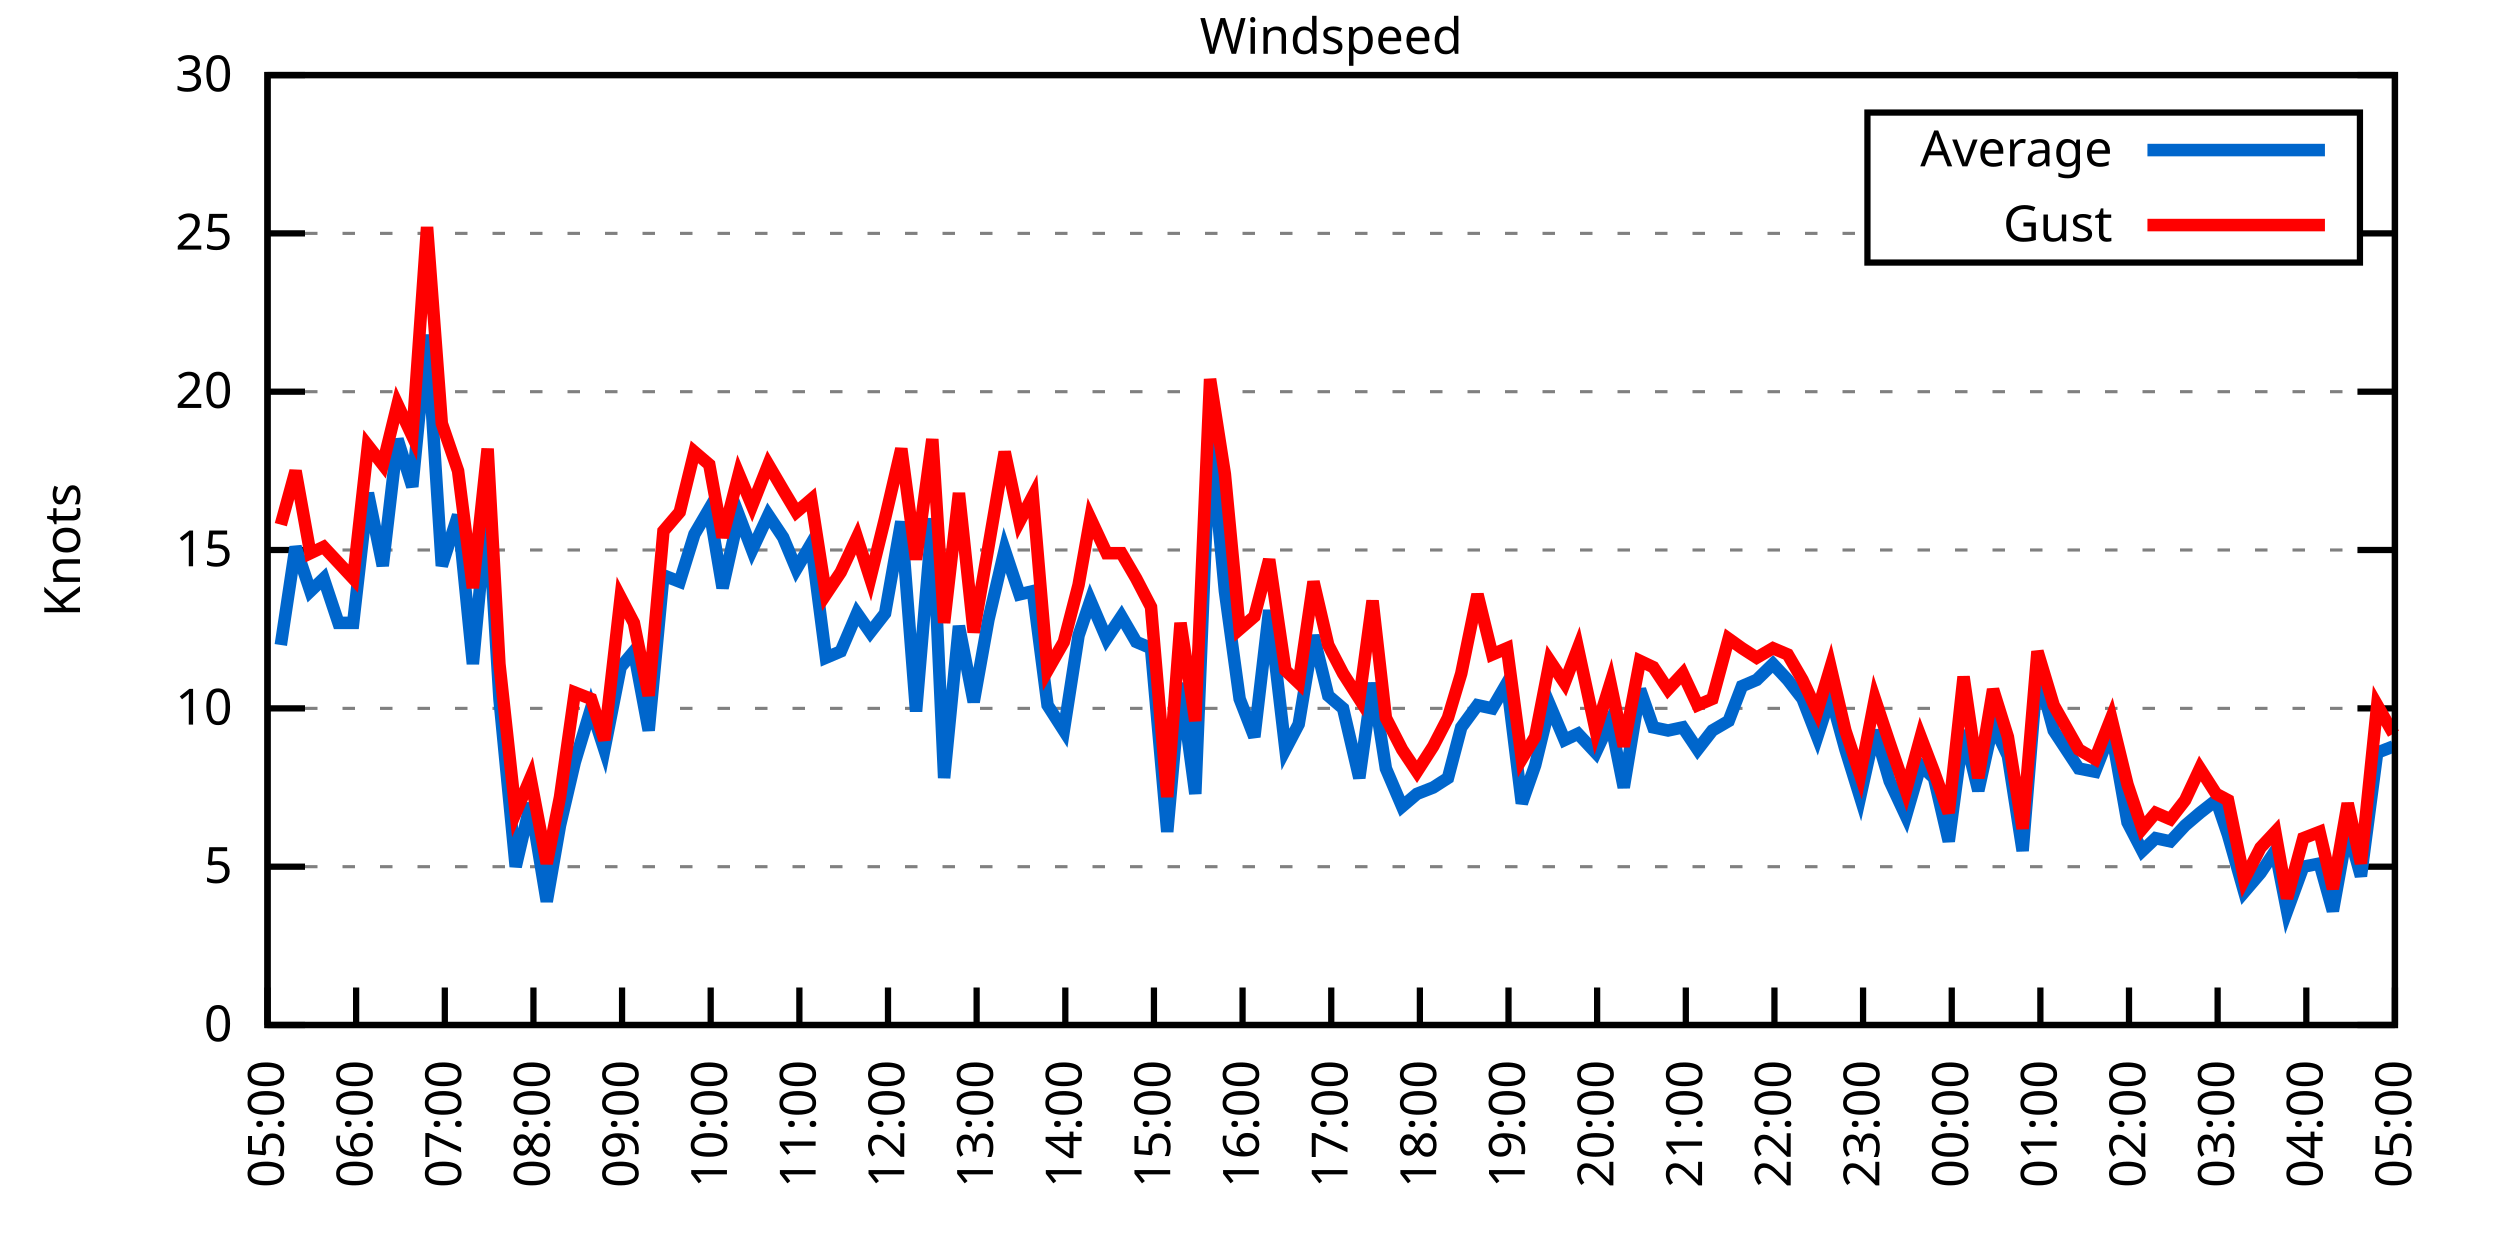
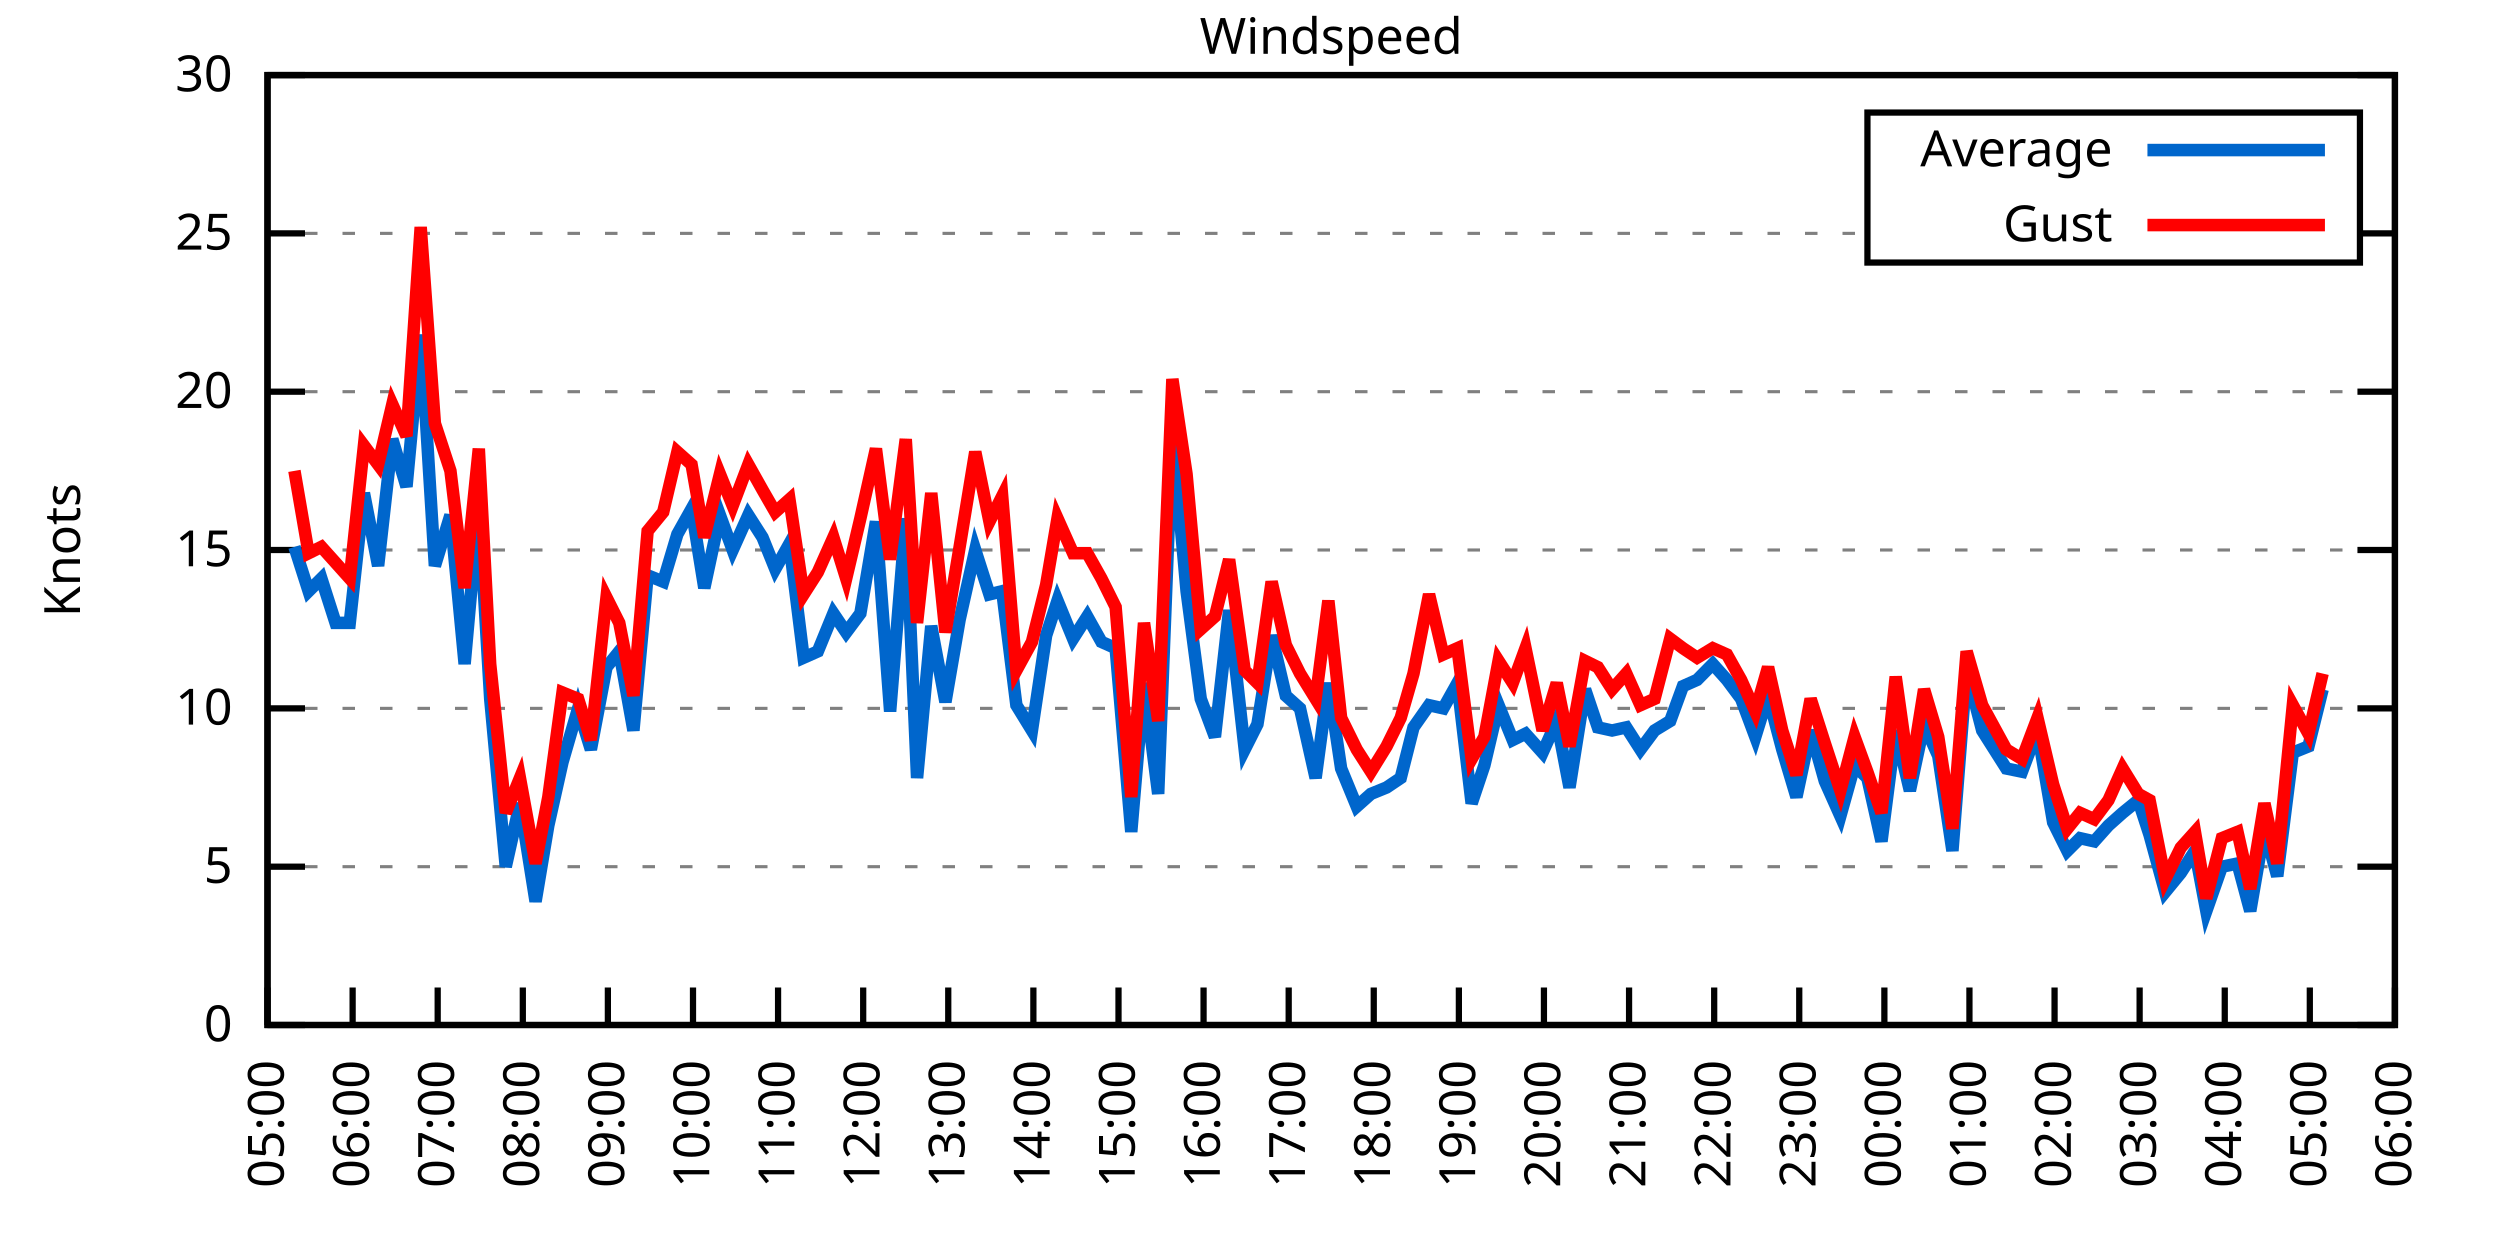
<svg xmlns="http://www.w3.org/2000/svg" xmlns:xlink="http://www.w3.org/1999/xlink" width="400" height="200" viewBox="0 0 400 200">
  <g id="gnuplot_canvas">
    <rect x="0" y="0" width="400" height="200" fill="none" />
    <defs>
      <circle id="gpDot" r="0.5" stroke-width="0.5" stroke="currentColor" />
      <path id="gpPt0" stroke-width="0.333" stroke="currentColor" d="M-1,0 h2 M0,-1 v2" />
      <path id="gpPt1" stroke-width="0.333" stroke="currentColor" d="M-1,-1 L1,1 M1,-1 L-1,1" />
      <path id="gpPt2" stroke-width="0.333" stroke="currentColor" d="M-1,0 L1,0 M0,-1 L0,1 M-1,-1 L1,1 M-1,1 L1,-1" />
      <rect id="gpPt3" stroke-width="0.333" stroke="currentColor" x="-1" y="-1" width="2" height="2" />
      <rect id="gpPt4" stroke-width="0.333" stroke="currentColor" fill="currentColor" x="-1" y="-1" width="2" height="2" />
      <circle id="gpPt5" stroke-width="0.333" stroke="currentColor" cx="0" cy="0" r="1" />
      <use xlink:href="#gpPt5" id="gpPt6" fill="currentColor" stroke="none" />
      <path id="gpPt7" stroke-width="0.333" stroke="currentColor" d="M0,-1.33 L-1.33,0.67 L1.33,0.67 z" />
      <use xlink:href="#gpPt7" id="gpPt8" fill="currentColor" stroke="none" />
      <use xlink:href="#gpPt7" id="gpPt9" stroke="currentColor" transform="rotate(180)" />
      <use xlink:href="#gpPt9" id="gpPt10" fill="currentColor" stroke="none" />
      <use xlink:href="#gpPt3" id="gpPt11" stroke="currentColor" transform="rotate(45)" />
      <use xlink:href="#gpPt11" id="gpPt12" fill="currentColor" stroke="none" />
      <path id="gpPt13" stroke-width="0.333" stroke="currentColor" d="M0,1.330 L1.265,0.411 L0.782,-1.067 L-0.782,-1.076 L-1.265,0.411 z" />
      <use xlink:href="#gpPt13" id="gpPt14" fill="currentColor" stroke="none" />
      <filter id="textbox" filterUnits="objectBoundingBox" x="0" y="0" height="1" width="1">
        <feFlood flood-color="white" flood-opacity="1" result="bgnd" />
        <feComposite in="SourceGraphic" in2="bgnd" operator="atop" />
      </filter>
      <filter id="greybox" filterUnits="objectBoundingBox" x="0" y="0" height="1" width="1">
        <feFlood flood-color="lightgrey" flood-opacity="1" result="grey" />
        <feComposite in="SourceGraphic" in2="grey" operator="atop" />
      </filter>
    </defs>
    <g fill="none" color="white" stroke="currentColor" stroke-width="1.00" stroke-linecap="butt" stroke-linejoin="miter">
</g>
    <g fill="none" color="black" stroke="currentColor" stroke-width="1.00" stroke-linecap="butt" stroke-linejoin="miter">
      <g stroke="none" shape-rendering="crispEdges">
        <polygon fill="rgb(255, 255, 255)" points="42.80,164.00 383.18,164.00 383.18,12.02 42.80,12.02 " />
      </g>
    </g>
    <g fill="none" color="black" stroke="currentColor" stroke-width="1.00" stroke-linecap="butt" stroke-linejoin="miter">
</g>
    <g fill="none" color="black" stroke="black" stroke-width="0.50" stroke-linecap="butt" stroke-linejoin="miter">
</g>
    <g fill="none" color="gray" stroke="currentColor" stroke-width="0.50" stroke-linecap="butt" stroke-linejoin="miter">
      <path stroke="gray" stroke-dasharray="2,4" class="gridline" d="M42.80,164.00 L383.19,164.00  " />
    </g>
    <g fill="none" color="gray" stroke="gray" stroke-width="1.00" stroke-linecap="butt" stroke-linejoin="miter">
</g>
    <g fill="none" color="black" stroke="currentColor" stroke-width="1.00" stroke-linecap="butt" stroke-linejoin="miter">
      <path stroke="black" d="M42.80,164.00 L48.80,164.00 M383.19,164.00 L377.19,164.00  " />
      <g transform="translate(37.20,166.60)" stroke="none" fill="black" font-family="Sans" font-size="8.00" text-anchor="end">
        <text>
          <tspan font-family="Sans"> 0</tspan>
        </text>
      </g>
    </g>
    <g fill="none" color="black" stroke="currentColor" stroke-width="1.00" stroke-linecap="butt" stroke-linejoin="miter">
</g>
    <g fill="none" color="black" stroke="black" stroke-width="0.50" stroke-linecap="butt" stroke-linejoin="miter">
</g>
    <g fill="none" color="gray" stroke="currentColor" stroke-width="0.50" stroke-linecap="butt" stroke-linejoin="miter">
      <path stroke="gray" stroke-dasharray="2,4" class="gridline" d="M42.80,138.67 L383.19,138.67  " />
    </g>
    <g fill="none" color="gray" stroke="gray" stroke-width="1.00" stroke-linecap="butt" stroke-linejoin="miter">
</g>
    <g fill="none" color="black" stroke="currentColor" stroke-width="1.00" stroke-linecap="butt" stroke-linejoin="miter">
      <path stroke="black" d="M42.80,138.67 L48.80,138.67 M383.19,138.67 L377.19,138.67  " />
      <g transform="translate(37.20,141.27)" stroke="none" fill="black" font-family="Sans" font-size="8.00" text-anchor="end">
        <text>
          <tspan font-family="Sans"> 5</tspan>
        </text>
      </g>
    </g>
    <g fill="none" color="black" stroke="currentColor" stroke-width="1.00" stroke-linecap="butt" stroke-linejoin="miter">
</g>
    <g fill="none" color="black" stroke="black" stroke-width="0.50" stroke-linecap="butt" stroke-linejoin="miter">
</g>
    <g fill="none" color="gray" stroke="currentColor" stroke-width="0.50" stroke-linecap="butt" stroke-linejoin="miter">
      <path stroke="gray" stroke-dasharray="2,4" class="gridline" d="M42.80,113.34 L383.19,113.34  " />
    </g>
    <g fill="none" color="gray" stroke="gray" stroke-width="1.00" stroke-linecap="butt" stroke-linejoin="miter">
</g>
    <g fill="none" color="black" stroke="currentColor" stroke-width="1.00" stroke-linecap="butt" stroke-linejoin="miter">
      <path stroke="black" d="M42.80,113.34 L48.80,113.34 M383.19,113.34 L377.19,113.34  " />
      <g transform="translate(37.20,115.94)" stroke="none" fill="black" font-family="Sans" font-size="8.00" text-anchor="end">
        <text>
          <tspan font-family="Sans"> 10</tspan>
        </text>
      </g>
    </g>
    <g fill="none" color="black" stroke="currentColor" stroke-width="1.00" stroke-linecap="butt" stroke-linejoin="miter">
</g>
    <g fill="none" color="black" stroke="black" stroke-width="0.50" stroke-linecap="butt" stroke-linejoin="miter">
</g>
    <g fill="none" color="gray" stroke="currentColor" stroke-width="0.50" stroke-linecap="butt" stroke-linejoin="miter">
      <path stroke="gray" stroke-dasharray="2,4" class="gridline" d="M42.80,88.00 L383.19,88.00  " />
    </g>
    <g fill="none" color="gray" stroke="gray" stroke-width="1.00" stroke-linecap="butt" stroke-linejoin="miter">
</g>
    <g fill="none" color="black" stroke="currentColor" stroke-width="1.00" stroke-linecap="butt" stroke-linejoin="miter">
      <path stroke="black" d="M42.80,88.00 L48.80,88.00 M383.19,88.00 L377.19,88.00  " />
      <g transform="translate(37.20,90.60)" stroke="none" fill="black" font-family="Sans" font-size="8.00" text-anchor="end">
        <text>
          <tspan font-family="Sans"> 15</tspan>
        </text>
      </g>
    </g>
    <g fill="none" color="black" stroke="currentColor" stroke-width="1.00" stroke-linecap="butt" stroke-linejoin="miter">
</g>
    <g fill="none" color="black" stroke="black" stroke-width="0.50" stroke-linecap="butt" stroke-linejoin="miter">
</g>
    <g fill="none" color="gray" stroke="currentColor" stroke-width="0.50" stroke-linecap="butt" stroke-linejoin="miter">
      <path stroke="gray" stroke-dasharray="2,4" class="gridline" d="M42.80,62.67 L383.19,62.67  " />
    </g>
    <g fill="none" color="gray" stroke="gray" stroke-width="1.00" stroke-linecap="butt" stroke-linejoin="miter">
</g>
    <g fill="none" color="black" stroke="currentColor" stroke-width="1.00" stroke-linecap="butt" stroke-linejoin="miter">
      <path stroke="black" d="M42.80,62.67 L48.80,62.67 M383.19,62.67 L377.19,62.67  " />
      <g transform="translate(37.20,65.27)" stroke="none" fill="black" font-family="Sans" font-size="8.00" text-anchor="end">
        <text>
          <tspan font-family="Sans"> 20</tspan>
        </text>
      </g>
    </g>
    <g fill="none" color="black" stroke="currentColor" stroke-width="1.00" stroke-linecap="butt" stroke-linejoin="miter">
</g>
    <g fill="none" color="black" stroke="black" stroke-width="0.50" stroke-linecap="butt" stroke-linejoin="miter">
</g>
    <g fill="none" color="gray" stroke="currentColor" stroke-width="0.50" stroke-linecap="butt" stroke-linejoin="miter">
      <path stroke="gray" stroke-dasharray="2,4" class="gridline" d="M42.80,37.34 L298.79,37.34 M377.59,37.34 L383.19,37.34  " />
    </g>
    <g fill="none" color="gray" stroke="gray" stroke-width="1.00" stroke-linecap="butt" stroke-linejoin="miter">
</g>
    <g fill="none" color="black" stroke="currentColor" stroke-width="1.00" stroke-linecap="butt" stroke-linejoin="miter">
      <path stroke="black" d="M42.80,37.34 L48.80,37.34 M383.19,37.34 L377.19,37.34  " />
      <g transform="translate(37.20,39.94)" stroke="none" fill="black" font-family="Sans" font-size="8.00" text-anchor="end">
        <text>
          <tspan font-family="Sans"> 25</tspan>
        </text>
      </g>
    </g>
    <g fill="none" color="black" stroke="currentColor" stroke-width="1.00" stroke-linecap="butt" stroke-linejoin="miter">
</g>
    <g fill="none" color="black" stroke="black" stroke-width="0.50" stroke-linecap="butt" stroke-linejoin="miter">
</g>
    <g fill="none" color="gray" stroke="currentColor" stroke-width="0.50" stroke-linecap="butt" stroke-linejoin="miter">
      <path stroke="gray" stroke-dasharray="2,4" class="gridline" d="M42.80,12.01 L383.19,12.01  " />
    </g>
    <g fill="none" color="gray" stroke="gray" stroke-width="1.00" stroke-linecap="butt" stroke-linejoin="miter">
</g>
    <g fill="none" color="black" stroke="currentColor" stroke-width="1.00" stroke-linecap="butt" stroke-linejoin="miter">
      <path stroke="black" d="M42.80,12.01 L48.80,12.01 M383.19,12.01 L377.19,12.01  " />
      <g transform="translate(37.20,14.61)" stroke="none" fill="black" font-family="Sans" font-size="8.00" text-anchor="end">
        <text>
          <tspan font-family="Sans"> 30</tspan>
        </text>
      </g>
    </g>
    <g fill="none" color="black" stroke="currentColor" stroke-width="1.00" stroke-linecap="butt" stroke-linejoin="miter">
      <path stroke="black" d="M42.80,164.00 L42.80,158.00  " />
      <g transform="translate(45.40,169.60) rotate(270.00)" stroke="none" fill="black" font-family="Sans" font-size="8.00" text-anchor="end">
        <text>
          <tspan font-family="Sans">05:00</tspan>
        </text>
      </g>
    </g>
    <g fill="none" color="black" stroke="currentColor" stroke-width="1.00" stroke-linecap="butt" stroke-linejoin="miter">
-       <path stroke="black" d="M56.98,164.00 L56.98,158.00  " />
-       <g transform="translate(59.58,169.60) rotate(270.00)" stroke="none" fill="black" font-family="Sans" font-size="8.00" text-anchor="end">
+       <path stroke="black" d="M56.42,164.00 L56.42,158.00  " />
+       <g transform="translate(59.02,169.60) rotate(270.00)" stroke="none" fill="black" font-family="Sans" font-size="8.00" text-anchor="end">
        <text>
          <tspan font-family="Sans">06:00</tspan>
        </text>
      </g>
    </g>
    <g fill="none" color="black" stroke="currentColor" stroke-width="1.00" stroke-linecap="butt" stroke-linejoin="miter">
-       <path stroke="black" d="M71.17,164.00 L71.17,158.00  " />
-       <g transform="translate(73.77,169.60) rotate(270.00)" stroke="none" fill="black" font-family="Sans" font-size="8.00" text-anchor="end">
+       <path stroke="black" d="M70.03,164.00 L70.03,158.00  " />
+       <g transform="translate(72.63,169.60) rotate(270.00)" stroke="none" fill="black" font-family="Sans" font-size="8.00" text-anchor="end">
        <text>
          <tspan font-family="Sans">07:00</tspan>
        </text>
      </g>
    </g>
    <g fill="none" color="black" stroke="currentColor" stroke-width="1.00" stroke-linecap="butt" stroke-linejoin="miter">
-       <path stroke="black" d="M85.35,164.00 L85.35,158.00  " />
-       <g transform="translate(87.95,169.60) rotate(270.00)" stroke="none" fill="black" font-family="Sans" font-size="8.00" text-anchor="end">
+       <path stroke="black" d="M83.65,164.00 L83.65,158.00  " />
+       <g transform="translate(86.25,169.60) rotate(270.00)" stroke="none" fill="black" font-family="Sans" font-size="8.00" text-anchor="end">
        <text>
          <tspan font-family="Sans">08:00</tspan>
        </text>
      </g>
    </g>
    <g fill="none" color="black" stroke="currentColor" stroke-width="1.00" stroke-linecap="butt" stroke-linejoin="miter">
-       <path stroke="black" d="M99.53,164.00 L99.53,158.00  " />
-       <g transform="translate(102.13,169.60) rotate(270.00)" stroke="none" fill="black" font-family="Sans" font-size="8.00" text-anchor="end">
+       <path stroke="black" d="M97.26,164.00 L97.26,158.00  " />
+       <g transform="translate(99.86,169.60) rotate(270.00)" stroke="none" fill="black" font-family="Sans" font-size="8.00" text-anchor="end">
        <text>
          <tspan font-family="Sans">09:00</tspan>
        </text>
      </g>
    </g>
    <g fill="none" color="black" stroke="currentColor" stroke-width="1.00" stroke-linecap="butt" stroke-linejoin="miter">
-       <path stroke="black" d="M113.71,164.00 L113.71,158.00  " />
-       <g transform="translate(116.31,169.60) rotate(270.00)" stroke="none" fill="black" font-family="Sans" font-size="8.00" text-anchor="end">
+       <path stroke="black" d="M110.88,164.00 L110.88,158.00  " />
+       <g transform="translate(113.48,169.60) rotate(270.00)" stroke="none" fill="black" font-family="Sans" font-size="8.00" text-anchor="end">
        <text>
          <tspan font-family="Sans">10:00</tspan>
        </text>
      </g>
    </g>
    <g fill="none" color="black" stroke="currentColor" stroke-width="1.00" stroke-linecap="butt" stroke-linejoin="miter">
-       <path stroke="black" d="M127.90,164.00 L127.90,158.00  " />
-       <g transform="translate(130.50,169.60) rotate(270.00)" stroke="none" fill="black" font-family="Sans" font-size="8.00" text-anchor="end">
+       <path stroke="black" d="M124.49,164.00 L124.49,158.00  " />
+       <g transform="translate(127.09,169.60) rotate(270.00)" stroke="none" fill="black" font-family="Sans" font-size="8.00" text-anchor="end">
        <text>
          <tspan font-family="Sans">11:00</tspan>
        </text>
      </g>
    </g>
    <g fill="none" color="black" stroke="currentColor" stroke-width="1.00" stroke-linecap="butt" stroke-linejoin="miter">
-       <path stroke="black" d="M142.08,164.00 L142.08,158.00  " />
-       <g transform="translate(144.68,169.60) rotate(270.00)" stroke="none" fill="black" font-family="Sans" font-size="8.00" text-anchor="end">
+       <path stroke="black" d="M138.11,164.00 L138.11,158.00  " />
+       <g transform="translate(140.71,169.60) rotate(270.00)" stroke="none" fill="black" font-family="Sans" font-size="8.00" text-anchor="end">
        <text>
          <tspan font-family="Sans">12:00</tspan>
        </text>
      </g>
    </g>
    <g fill="none" color="black" stroke="currentColor" stroke-width="1.00" stroke-linecap="butt" stroke-linejoin="miter">
-       <path stroke="black" d="M156.26,164.00 L156.26,158.00  " />
-       <g transform="translate(158.86,169.60) rotate(270.00)" stroke="none" fill="black" font-family="Sans" font-size="8.00" text-anchor="end">
+       <path stroke="black" d="M151.72,164.00 L151.72,158.00  " />
+       <g transform="translate(154.32,169.60) rotate(270.00)" stroke="none" fill="black" font-family="Sans" font-size="8.00" text-anchor="end">
        <text>
          <tspan font-family="Sans">13:00</tspan>
        </text>
      </g>
    </g>
    <g fill="none" color="black" stroke="currentColor" stroke-width="1.00" stroke-linecap="butt" stroke-linejoin="miter">
-       <path stroke="black" d="M170.45,164.00 L170.45,158.00  " />
-       <g transform="translate(173.05,169.60) rotate(270.00)" stroke="none" fill="black" font-family="Sans" font-size="8.00" text-anchor="end">
+       <path stroke="black" d="M165.34,164.00 L165.34,158.00  " />
+       <g transform="translate(167.94,169.60) rotate(270.00)" stroke="none" fill="black" font-family="Sans" font-size="8.00" text-anchor="end">
        <text>
          <tspan font-family="Sans">14:00</tspan>
        </text>
      </g>
    </g>
    <g fill="none" color="black" stroke="currentColor" stroke-width="1.00" stroke-linecap="butt" stroke-linejoin="miter">
-       <path stroke="black" d="M184.63,164.00 L184.63,158.00  " />
-       <g transform="translate(187.23,169.60) rotate(270.00)" stroke="none" fill="black" font-family="Sans" font-size="8.00" text-anchor="end">
+       <path stroke="black" d="M178.96,164.00 L178.96,158.00  " />
+       <g transform="translate(181.56,169.60) rotate(270.00)" stroke="none" fill="black" font-family="Sans" font-size="8.00" text-anchor="end">
        <text>
          <tspan font-family="Sans">15:00</tspan>
        </text>
      </g>
    </g>
    <g fill="none" color="black" stroke="currentColor" stroke-width="1.00" stroke-linecap="butt" stroke-linejoin="miter">
-       <path stroke="black" d="M198.81,164.00 L198.81,158.00  " />
-       <g transform="translate(201.41,169.60) rotate(270.00)" stroke="none" fill="black" font-family="Sans" font-size="8.00" text-anchor="end">
+       <path stroke="black" d="M192.57,164.00 L192.57,158.00  " />
+       <g transform="translate(195.17,169.60) rotate(270.00)" stroke="none" fill="black" font-family="Sans" font-size="8.00" text-anchor="end">
        <text>
          <tspan font-family="Sans">16:00</tspan>
        </text>
      </g>
    </g>
    <g fill="none" color="black" stroke="currentColor" stroke-width="1.00" stroke-linecap="butt" stroke-linejoin="miter">
-       <path stroke="black" d="M213.00,164.00 L213.00,158.00  " />
-       <g transform="translate(215.60,169.60) rotate(270.00)" stroke="none" fill="black" font-family="Sans" font-size="8.00" text-anchor="end">
+       <path stroke="black" d="M206.19,164.00 L206.19,158.00  " />
+       <g transform="translate(208.79,169.60) rotate(270.00)" stroke="none" fill="black" font-family="Sans" font-size="8.00" text-anchor="end">
        <text>
          <tspan font-family="Sans">17:00</tspan>
        </text>
      </g>
    </g>
    <g fill="none" color="black" stroke="currentColor" stroke-width="1.00" stroke-linecap="butt" stroke-linejoin="miter">
-       <path stroke="black" d="M227.18,164.00 L227.18,158.00  " />
-       <g transform="translate(229.78,169.60) rotate(270.00)" stroke="none" fill="black" font-family="Sans" font-size="8.00" text-anchor="end">
+       <path stroke="black" d="M219.80,164.00 L219.80,158.00  " />
+       <g transform="translate(222.40,169.60) rotate(270.00)" stroke="none" fill="black" font-family="Sans" font-size="8.00" text-anchor="end">
        <text>
          <tspan font-family="Sans">18:00</tspan>
        </text>
      </g>
    </g>
    <g fill="none" color="black" stroke="currentColor" stroke-width="1.00" stroke-linecap="butt" stroke-linejoin="miter">
-       <path stroke="black" d="M241.36,164.00 L241.36,158.00  " />
-       <g transform="translate(243.96,169.60) rotate(270.00)" stroke="none" fill="black" font-family="Sans" font-size="8.00" text-anchor="end">
+       <path stroke="black" d="M233.42,164.00 L233.42,158.00  " />
+       <g transform="translate(236.02,169.60) rotate(270.00)" stroke="none" fill="black" font-family="Sans" font-size="8.00" text-anchor="end">
        <text>
          <tspan font-family="Sans">19:00</tspan>
        </text>
      </g>
    </g>
    <g fill="none" color="black" stroke="currentColor" stroke-width="1.00" stroke-linecap="butt" stroke-linejoin="miter">
-       <path stroke="black" d="M255.54,164.00 L255.54,158.00  " />
-       <g transform="translate(258.14,169.60) rotate(270.00)" stroke="none" fill="black" font-family="Sans" font-size="8.00" text-anchor="end">
+       <path stroke="black" d="M247.03,164.00 L247.03,158.00  " />
+       <g transform="translate(249.63,169.60) rotate(270.00)" stroke="none" fill="black" font-family="Sans" font-size="8.00" text-anchor="end">
        <text>
          <tspan font-family="Sans">20:00</tspan>
        </text>
      </g>
    </g>
    <g fill="none" color="black" stroke="currentColor" stroke-width="1.00" stroke-linecap="butt" stroke-linejoin="miter">
-       <path stroke="black" d="M269.73,164.00 L269.73,158.00  " />
-       <g transform="translate(272.33,169.60) rotate(270.00)" stroke="none" fill="black" font-family="Sans" font-size="8.00" text-anchor="end">
+       <path stroke="black" d="M260.65,164.00 L260.65,158.00  " />
+       <g transform="translate(263.25,169.60) rotate(270.00)" stroke="none" fill="black" font-family="Sans" font-size="8.00" text-anchor="end">
        <text>
          <tspan font-family="Sans">21:00</tspan>
        </text>
      </g>
    </g>
    <g fill="none" color="black" stroke="currentColor" stroke-width="1.00" stroke-linecap="butt" stroke-linejoin="miter">
-       <path stroke="black" d="M283.91,164.00 L283.91,158.00  " />
-       <g transform="translate(286.51,169.60) rotate(270.00)" stroke="none" fill="black" font-family="Sans" font-size="8.00" text-anchor="end">
+       <path stroke="black" d="M274.27,164.00 L274.27,158.00  " />
+       <g transform="translate(276.87,169.60) rotate(270.00)" stroke="none" fill="black" font-family="Sans" font-size="8.00" text-anchor="end">
        <text>
          <tspan font-family="Sans">22:00</tspan>
        </text>
      </g>
    </g>
    <g fill="none" color="black" stroke="currentColor" stroke-width="1.00" stroke-linecap="butt" stroke-linejoin="miter">
-       <path stroke="black" d="M298.09,164.00 L298.09,158.00  " />
-       <g transform="translate(300.69,169.60) rotate(270.00)" stroke="none" fill="black" font-family="Sans" font-size="8.00" text-anchor="end">
+       <path stroke="black" d="M287.88,164.00 L287.88,158.00  " />
+       <g transform="translate(290.48,169.60) rotate(270.00)" stroke="none" fill="black" font-family="Sans" font-size="8.00" text-anchor="end">
        <text>
          <tspan font-family="Sans">23:00</tspan>
        </text>
      </g>
    </g>
    <g fill="none" color="black" stroke="currentColor" stroke-width="1.00" stroke-linecap="butt" stroke-linejoin="miter">
-       <path stroke="black" d="M312.28,164.00 L312.28,158.00  " />
-       <g transform="translate(314.88,169.60) rotate(270.00)" stroke="none" fill="black" font-family="Sans" font-size="8.00" text-anchor="end">
+       <path stroke="black" d="M301.50,164.00 L301.50,158.00  " />
+       <g transform="translate(304.10,169.60) rotate(270.00)" stroke="none" fill="black" font-family="Sans" font-size="8.00" text-anchor="end">
        <text>
          <tspan font-family="Sans">00:00</tspan>
        </text>
      </g>
    </g>
    <g fill="none" color="black" stroke="currentColor" stroke-width="1.00" stroke-linecap="butt" stroke-linejoin="miter">
-       <path stroke="black" d="M326.46,164.00 L326.46,158.00  " />
-       <g transform="translate(329.06,169.60) rotate(270.00)" stroke="none" fill="black" font-family="Sans" font-size="8.00" text-anchor="end">
+       <path stroke="black" d="M315.11,164.00 L315.11,158.00  " />
+       <g transform="translate(317.71,169.60) rotate(270.00)" stroke="none" fill="black" font-family="Sans" font-size="8.00" text-anchor="end">
        <text>
          <tspan font-family="Sans">01:00</tspan>
        </text>
      </g>
    </g>
    <g fill="none" color="black" stroke="currentColor" stroke-width="1.00" stroke-linecap="butt" stroke-linejoin="miter">
-       <path stroke="black" d="M340.64,164.00 L340.64,158.00  " />
-       <g transform="translate(343.24,169.60) rotate(270.00)" stroke="none" fill="black" font-family="Sans" font-size="8.00" text-anchor="end">
+       <path stroke="black" d="M328.73,164.00 L328.73,158.00  " />
+       <g transform="translate(331.33,169.60) rotate(270.00)" stroke="none" fill="black" font-family="Sans" font-size="8.00" text-anchor="end">
        <text>
          <tspan font-family="Sans">02:00</tspan>
        </text>
      </g>
    </g>
    <g fill="none" color="black" stroke="currentColor" stroke-width="1.00" stroke-linecap="butt" stroke-linejoin="miter">
-       <path stroke="black" d="M354.82,164.00 L354.82,158.00  " />
-       <g transform="translate(357.42,169.60) rotate(270.00)" stroke="none" fill="black" font-family="Sans" font-size="8.00" text-anchor="end">
+       <path stroke="black" d="M342.34,164.00 L342.34,158.00  " />
+       <g transform="translate(344.94,169.60) rotate(270.00)" stroke="none" fill="black" font-family="Sans" font-size="8.00" text-anchor="end">
        <text>
          <tspan font-family="Sans">03:00</tspan>
        </text>
      </g>
    </g>
    <g fill="none" color="black" stroke="currentColor" stroke-width="1.00" stroke-linecap="butt" stroke-linejoin="miter">
-       <path stroke="black" d="M369.01,164.00 L369.01,158.00  " />
-       <g transform="translate(371.61,169.60) rotate(270.00)" stroke="none" fill="black" font-family="Sans" font-size="8.00" text-anchor="end">
+       <path stroke="black" d="M355.96,164.00 L355.96,158.00  " />
+       <g transform="translate(358.56,169.60) rotate(270.00)" stroke="none" fill="black" font-family="Sans" font-size="8.00" text-anchor="end">
        <text>
          <tspan font-family="Sans">04:00</tspan>
+         </text>
+       </g>
+     </g>
+     <g fill="none" color="black" stroke="currentColor" stroke-width="1.00" stroke-linecap="butt" stroke-linejoin="miter">
+       <path stroke="black" d="M369.57,164.00 L369.57,158.00  " />
+       <g transform="translate(372.17,169.60) rotate(270.00)" stroke="none" fill="black" font-family="Sans" font-size="8.00" text-anchor="end">
+         <text>
+           <tspan font-family="Sans">05:00</tspan>
        </text>
      </g>
    </g>
    <g fill="none" color="black" stroke="currentColor" stroke-width="1.00" stroke-linecap="butt" stroke-linejoin="miter">
      <path stroke="black" d="M383.19,164.00 L383.19,158.00  " />
      <g transform="translate(385.79,169.60) rotate(270.00)" stroke="none" fill="black" font-family="Sans" font-size="8.00" text-anchor="end">
        <text>
-           <tspan font-family="Sans">05:00</tspan>
+           <tspan font-family="Sans">06:00</tspan>
        </text>
      </g>
    </g>
    <g fill="none" color="black" stroke="currentColor" stroke-width="1.00" stroke-linecap="butt" stroke-linejoin="miter">
</g>
    <g fill="none" color="black" stroke="currentColor" stroke-width="1.00" stroke-linecap="butt" stroke-linejoin="miter">
      <path stroke="black" d="M42.80,12.01 L42.80,164.00 L383.19,164.00 L383.19,12.01 L42.80,12.01 Z  " />
    </g>
    <g fill="none" color="black" stroke="currentColor" stroke-width="1.00" stroke-linecap="butt" stroke-linejoin="miter">
</g>
    <g fill="none" color="black" stroke="currentColor" stroke-width="1.00" stroke-linecap="butt" stroke-linejoin="miter">
      <path stroke="black" d="M298.79,42.01 L298.79,18.01 L377.59,18.01 L377.59,42.01 L298.79,42.01 Z  " />
    </g>
    <g id="Windspeed_plot_1">
      <g fill="none" color="white" stroke="black" stroke-width="2.00" stroke-linecap="butt" stroke-linejoin="miter">
</g>
      <g fill="none" color="black" stroke="currentColor" stroke-width="2.00" stroke-linecap="butt" stroke-linejoin="miter">
        <g transform="translate(337.99,26.61)" stroke="none" fill="black" font-family="Sans" font-size="8.00" text-anchor="end">
          <text>
            <tspan font-family="Sans">Average</tspan>
          </text>
        </g>
      </g>
      <g fill="none" color="black" stroke="currentColor" stroke-width="2.00" stroke-linecap="butt" stroke-linejoin="miter">
-         <path stroke="rgb(  0, 102, 204)" d="M343.59,24.01 L371.99,24.01 M44.93,103.20 L47.29,87.50 L49.66,94.59 L51.78,92.56 L54.15,99.66 L56.51,99.66   L58.87,78.89 L61.24,90.54 L63.60,70.27 L65.97,77.87 L68.33,53.55 L70.69,90.54 L73.29,82.43 L75.66,106.24   L78.02,80.91 L79.91,111.82 L82.51,138.67 L84.88,128.54 L87.48,144.24 L89.60,132.08 L91.97,121.95 L94.57,113.34   L96.70,119.92 L99.30,106.75 L101.42,104.22 L103.79,116.88 L106.15,92.06 L108.75,93.07 L111.11,85.47 L113.48,81.42   L115.61,94.08 L118.21,82.43 L120.33,88.00 L122.93,82.43 L125.30,85.98 L127.42,91.04 L129.79,86.99 L132.15,105.23   L134.52,104.22 L137.12,98.14 L139.24,101.18 L141.61,98.14 L144.21,83.45 L146.57,113.84 L149.17,82.94 L151.06,124.48   L153.43,100.16 L155.79,112.32 L158.15,99.15 L160.75,88.00 L163.12,95.10 L165.25,94.59 L167.61,112.83 L170.21,116.88   L172.57,101.68 L174.46,96.11 L177.06,102.19 L179.43,98.64 L181.79,102.70 L184.16,103.71 L186.76,133.10 L188.88,109.28   L191.25,127.02 L193.61,69.26 L195.98,94.59 L198.34,111.82 L200.70,117.90 L203.07,97.63 L205.67,119.92 L207.79,115.87   L210.16,101.68 L212.52,111.31 L214.89,113.34 L217.49,124.48 L219.61,109.28 L221.74,122.96 L224.34,129.04 L226.71,127.02   L229.31,126.00 L231.67,124.48 L233.80,116.38 L236.40,112.83 L238.76,113.34 L241.12,109.28 L243.49,128.54 L245.62,122.46   L247.98,112.83 L250.34,118.40 L252.47,117.39 L255.31,120.43 L257.67,115.36 L259.80,126.00 L262.40,110.30 L264.53,116.38   L266.89,116.88 L269.25,116.38 L271.62,119.92 L273.98,116.88 L276.58,115.36 L278.71,109.79 L281.07,108.78 L283.67,106.24   L286.04,108.78 L288.40,111.82 L290.76,117.90 L292.89,111.31 L295.26,119.92 L297.62,127.52 L299.98,116.88 L302.35,124.99   L304.95,130.56 L307.31,122.46 L309.44,124.48 L311.80,134.62 L314.17,116.88 L316.53,126.51 L318.89,115.87 L321.26,120.94   L323.62,136.14 L325.99,107.26 L328.59,116.88 L332.60,122.96 L335.20,123.47 L337.80,116.88 L340.40,131.58 L342.77,136.14   L344.90,134.11 L347.26,134.62 L349.62,132.08 L351.99,130.06 L354.59,128.03 L356.48,133.60 L359.08,142.72 L361.68,139.68   L364.04,136.14 L365.93,145.76 L368.53,138.67 L371.13,138.16 L373.26,145.76 L375.63,132.59 L377.75,140.19 L380.35,120.43   L382.95,119.42  " />
+         <path stroke="rgb(  0, 102, 204)" d="M343.59,24.01 L371.99,24.01 M47.11,87.50 L49.38,94.59 L51.42,92.56 L53.69,99.66 L55.96,99.66 L58.23,78.89   L60.50,90.54 L62.77,70.27 L65.04,77.87 L67.31,53.55 L69.58,90.54 L72.07,82.43 L74.34,106.24 L76.61,80.91   L78.43,111.82 L80.92,138.67 L83.19,128.54 L85.69,144.24 L87.73,132.08 L90.00,121.95 L92.50,113.34 L94.54,119.92   L97.04,106.75 L99.08,104.22 L101.35,116.88 L103.62,92.06 L106.11,93.07 L108.38,85.47 L110.65,81.42 L112.69,94.08   L115.19,82.43 L117.23,88.00 L119.73,82.43 L122.00,85.98 L124.04,91.04 L126.31,86.99 L128.58,105.23 L130.85,104.22   L133.34,98.14 L135.39,101.18 L137.66,98.14 L140.15,83.45 L142.42,113.84 L144.92,82.94 L146.73,124.48 L149.00,100.16   L151.27,112.32 L153.54,99.15 L156.04,88.00 L158.31,95.10 L160.35,94.59 L162.62,112.83 L165.11,116.88 L167.38,101.68   L169.20,96.11 L171.69,102.19 L173.96,98.64 L176.23,102.70 L178.50,103.71 L181.00,133.10 L183.04,109.28 L185.31,127.02   L187.58,69.26 L189.85,94.59 L192.12,111.82 L194.39,117.90 L196.66,97.63 L199.15,119.92 L201.19,115.87 L203.46,101.68   L205.73,111.31 L208.00,113.34 L210.50,124.48 L212.54,109.28 L214.58,122.96 L217.08,129.04 L219.35,127.02 L221.85,126.00   L224.11,124.48 L226.16,116.38 L228.65,112.83 L230.92,113.34 L233.19,109.28 L235.46,128.54 L237.50,122.46 L239.77,112.83   L242.04,118.40 L244.08,117.39 L246.81,120.43 L249.08,115.36 L251.12,126.00 L253.61,110.30 L255.66,116.38 L257.93,116.88   L260.20,116.38 L262.47,119.92 L264.73,116.88 L267.23,115.36 L269.27,109.79 L271.54,108.78 L274.04,106.24 L276.31,108.78   L278.58,111.82 L280.85,117.90 L282.89,111.31 L285.16,119.92 L287.43,127.52 L289.70,116.88 L291.97,124.99 L294.46,130.56   L296.73,122.46 L298.77,124.48 L301.04,134.62 L303.31,116.88 L305.58,126.51 L307.85,115.87 L310.12,120.94 L312.39,136.14   L314.66,107.26 L317.15,116.88 L321.01,122.96 L323.51,123.47 L326.00,116.88 L328.50,131.58 L330.77,136.14 L332.81,134.11   L335.08,134.62 L337.35,132.08 L339.62,130.06 L342.12,128.03 L343.93,133.60 L346.43,142.72 L348.92,139.68 L351.19,136.14   L353.01,145.76 L355.50,138.67 L358.00,138.16 L360.04,145.76 L362.31,132.59 L364.36,140.19 L366.85,120.43 L369.35,119.42   L371.62,110.30  " />
      </g>
    </g>
    <g id="Windspeed_plot_2">
      <g fill="none" color="black" stroke="currentColor" stroke-width="2.00" stroke-linecap="butt" stroke-linejoin="miter">
        <g transform="translate(337.99,38.61)" stroke="none" fill="black" font-family="Sans" font-size="8.00" text-anchor="end">
          <text>
            <tspan font-family="Sans">Gust</tspan>
          </text>
        </g>
      </g>
      <g fill="none" color="black" stroke="currentColor" stroke-width="2.00" stroke-linecap="butt" stroke-linejoin="miter">
-         <path stroke="rgb(255,   0,   0)" d="M343.59,36.01 L371.99,36.01 M44.93,83.95 L47.29,75.34 L49.66,88.51 L51.78,87.50 L54.15,90.03 L56.51,92.56   L58.87,71.29 L61.24,74.33 L63.60,64.70 L65.97,69.77 L68.33,36.33 L70.69,67.74 L73.29,75.34 L75.66,94.08   L78.02,71.79 L79.91,106.24 L82.51,130.06 L84.88,124.48 L87.48,138.16 L89.60,127.52 L91.97,110.80 L94.57,111.82   L96.70,118.40 L99.30,95.60 L101.42,99.66 L103.79,111.31 L106.15,84.97 L108.75,81.93 L111.11,72.30 L113.48,74.33   L115.61,85.98 L118.21,75.85 L120.33,80.91 L122.93,74.33 L125.30,78.38 L127.42,81.93 L129.79,79.90 L132.15,95.10   L134.52,91.55 L137.12,85.98 L139.24,92.56 L141.61,82.94 L144.21,71.79 L146.57,89.52 L149.17,70.27 L151.06,99.66   L153.43,78.89 L155.79,101.18 L158.15,87.50 L160.75,72.30 L163.12,83.45 L165.25,79.39 L167.61,107.26 L170.21,102.70   L172.57,93.58 L174.46,82.94 L177.06,88.51 L179.43,88.51 L181.79,92.56 L184.16,97.12 L186.76,127.52 L188.88,99.66   L191.25,115.36 L193.61,60.65 L195.98,75.85 L198.34,100.67 L200.70,98.64 L203.07,89.52 L205.67,107.26 L207.79,109.28   L210.16,93.07 L212.52,103.20 L214.89,107.76 L217.49,111.82 L219.61,96.11 L221.74,114.86 L224.34,119.92 L226.71,123.47   L229.31,119.42 L231.67,114.86 L233.80,107.76 L236.40,95.10 L238.76,104.72 L241.12,103.71 L243.49,121.44 L245.62,117.90   L247.98,105.74 L250.34,109.28 L252.47,103.71 L255.31,116.88 L257.67,109.28 L259.80,119.42 L262.40,105.74 L264.53,106.75   L266.89,110.30 L269.25,107.76 L271.62,112.83 L273.98,111.82 L276.58,102.19 L278.71,103.71 L281.07,105.23 L283.67,103.71   L286.04,104.72 L288.40,108.78 L290.76,113.84 L292.89,106.75 L295.26,116.88 L297.62,123.98 L299.98,111.82 L302.35,118.91   L304.95,126.51 L307.31,117.90 L309.44,123.47 L311.80,130.06 L314.17,108.27 L316.53,124.48 L318.89,110.30 L321.26,117.90   L323.62,132.59 L325.99,104.22 L328.59,112.83 L332.60,119.92 L335.20,121.44 L337.80,114.86 L340.40,125.50 L342.77,132.59   L344.90,130.06 L347.26,131.07 L349.62,128.03 L351.99,122.96 L354.59,127.02 L356.48,128.03 L359.08,140.69 L361.68,135.63   L364.04,133.10 L365.93,143.73 L368.53,134.11 L371.13,133.10 L373.26,142.21 L375.63,128.54 L377.75,138.16 L380.35,112.83   L382.95,117.39  " />
+         <path stroke="rgb(255,   0,   0)" d="M343.59,36.01 L371.99,36.01 M47.11,75.34 L49.38,88.51 L51.42,87.50 L53.69,90.03 L55.96,92.56 L58.23,71.29   L60.50,74.33 L62.77,64.70 L65.04,69.77 L67.31,36.33 L69.58,67.74 L72.07,75.34 L74.34,94.08 L76.61,71.79   L78.43,106.24 L80.92,130.06 L83.19,124.48 L85.69,138.16 L87.73,127.52 L90.00,110.80 L92.50,111.82 L94.54,118.40   L97.04,95.60 L99.08,99.66 L101.35,111.31 L103.62,84.97 L106.11,81.93 L108.38,72.30 L110.65,74.33 L112.69,85.98   L115.19,75.85 L117.23,80.91 L119.73,74.33 L122.00,78.38 L124.04,81.93 L126.31,79.90 L128.58,95.10 L130.85,91.55   L133.34,85.98 L135.39,92.56 L137.66,82.94 L140.15,71.79 L142.42,89.52 L144.92,70.27 L146.73,99.66 L149.00,78.89   L151.27,101.18 L153.54,87.50 L156.04,72.30 L158.31,83.45 L160.35,79.39 L162.62,107.26 L165.11,102.70 L167.38,93.58   L169.20,82.94 L171.69,88.51 L173.96,88.51 L176.23,92.56 L178.50,97.12 L181.00,127.52 L183.04,99.66 L185.31,115.36   L187.58,60.65 L189.85,75.85 L192.12,100.67 L194.39,98.64 L196.66,89.52 L199.15,107.26 L201.19,109.28 L203.46,93.07   L205.73,103.20 L208.00,107.76 L210.50,111.82 L212.54,96.11 L214.58,114.86 L217.08,119.92 L219.35,123.47 L221.85,119.42   L224.11,114.86 L226.16,107.76 L228.65,95.10 L230.92,104.72 L233.19,103.71 L235.46,121.44 L237.50,117.90 L239.77,105.74   L242.04,109.28 L244.08,103.71 L246.81,116.88 L249.08,109.28 L251.12,119.42 L253.61,105.74 L255.66,106.75 L257.93,110.30   L260.20,107.76 L262.47,112.83 L264.73,111.82 L267.23,102.19 L269.27,103.71 L271.54,105.23 L274.04,103.71 L276.31,104.72   L278.58,108.78 L280.85,113.84 L282.89,106.75 L285.16,116.88 L287.43,123.98 L289.70,111.82 L291.97,118.91 L294.46,126.51   L296.73,117.90 L298.77,123.47 L301.04,130.06 L303.31,108.27 L305.58,124.48 L307.85,110.30 L310.12,117.90 L312.39,132.59   L314.66,104.22 L317.15,112.83 L321.01,119.92 L323.51,121.44 L326.00,114.86 L328.50,125.50 L330.77,132.59 L332.81,130.06   L335.08,131.07 L337.35,128.03 L339.62,122.96 L342.12,127.02 L343.93,128.03 L346.43,140.69 L348.92,135.63 L351.19,133.10   L353.01,143.73 L355.50,134.11 L358.00,133.10 L360.04,142.21 L362.31,128.54 L364.36,138.16 L366.85,112.83 L369.35,117.39   L371.62,107.76  " />
      </g>
    </g>
    <g fill="none" color="black" stroke="currentColor" stroke-width="2.00" stroke-linecap="butt" stroke-linejoin="miter">
</g>
    <g fill="none" color="black" stroke="black" stroke-width="1.00" stroke-linecap="butt" stroke-linejoin="miter">
</g>
    <g fill="none" color="black" stroke="currentColor" stroke-width="1.00" stroke-linecap="butt" stroke-linejoin="miter">
      <path stroke="black" d="M42.80,12.01 L42.80,164.00 L383.19,164.00 L383.19,12.01 L42.80,12.01 Z  " />
      <g transform="translate(12.80,88.01) rotate(270.00)" stroke="none" fill="black" font-family="Sans" font-size="8.00" text-anchor="middle">
        <text>
          <tspan font-family="Sans">Knots</tspan>
        </text>
      </g>
    </g>
    <g fill="none" color="black" stroke="currentColor" stroke-width="1.00" stroke-linecap="butt" stroke-linejoin="miter">
</g>
    <g fill="none" color="black" stroke="currentColor" stroke-width="1.00" stroke-linecap="butt" stroke-linejoin="miter">
      <g transform="translate(212.99,8.61)" stroke="none" fill="black" font-family="Sans" font-size="8.00" text-anchor="middle">
        <text>
          <tspan font-family="Sans">Windspeed</tspan>
        </text>
      </g>
    </g>
    <g fill="none" color="black" stroke="currentColor" stroke-width="1.00" stroke-linecap="butt" stroke-linejoin="miter">
</g>
  </g>
</svg>
